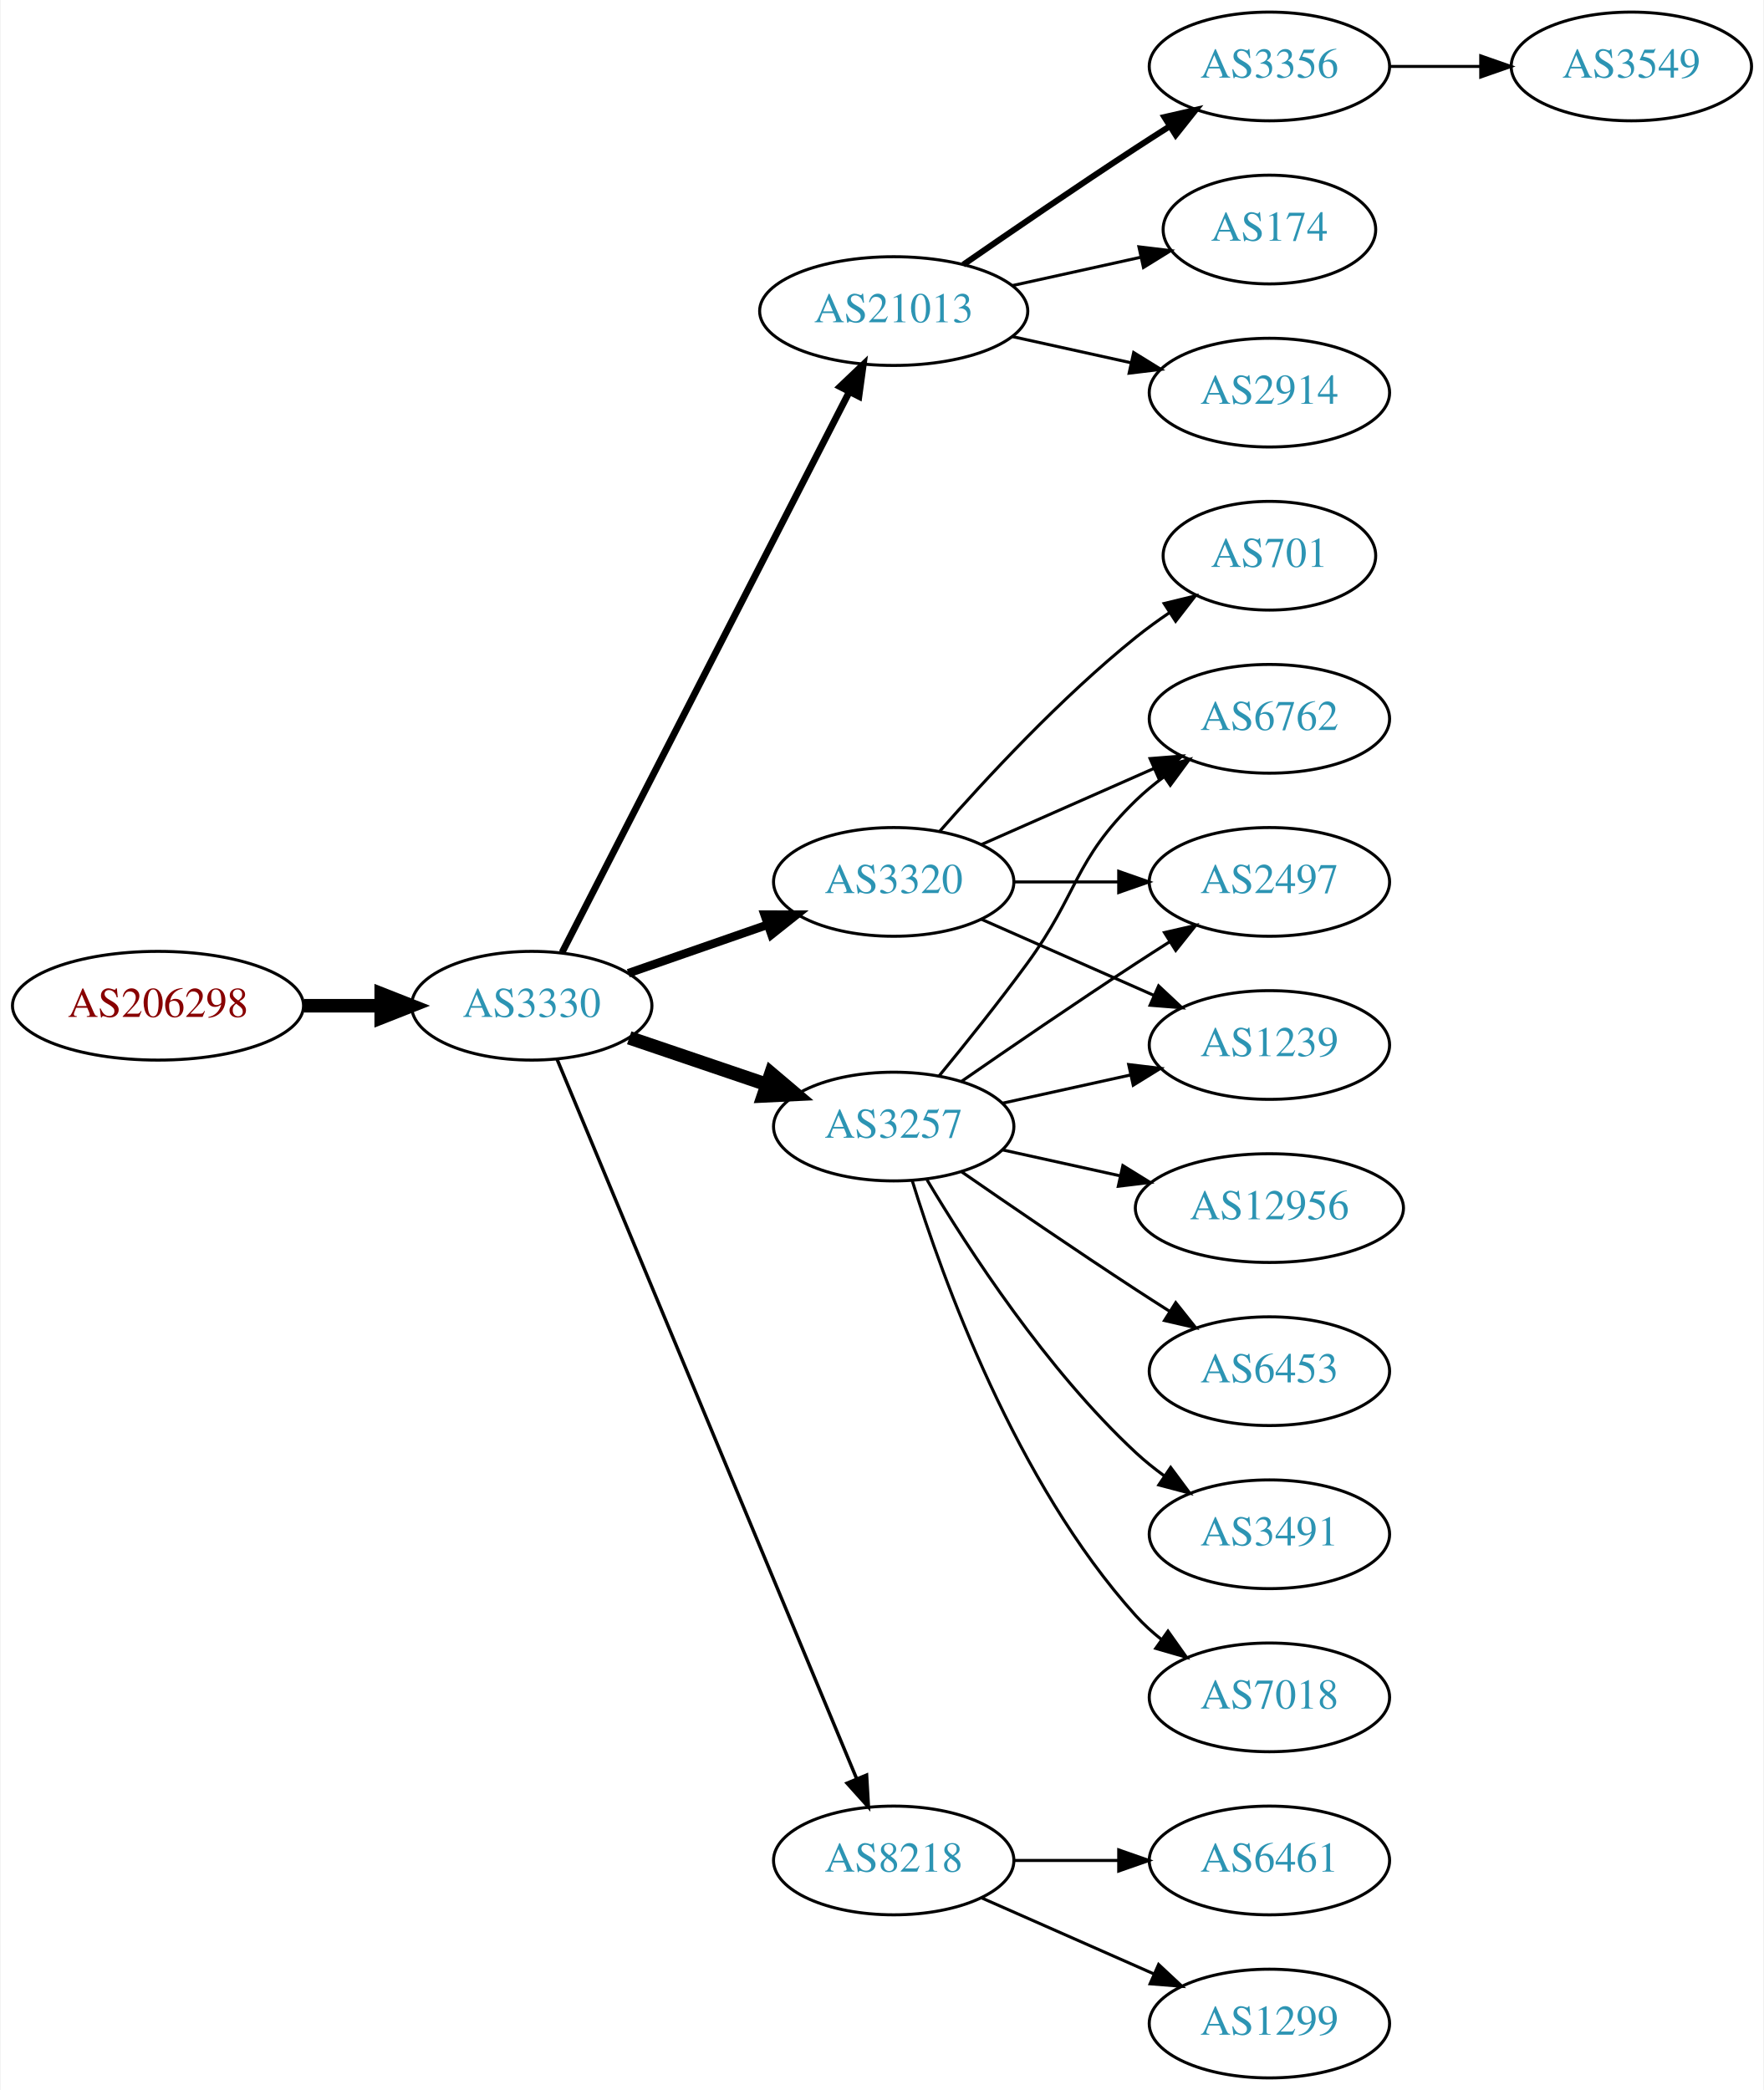
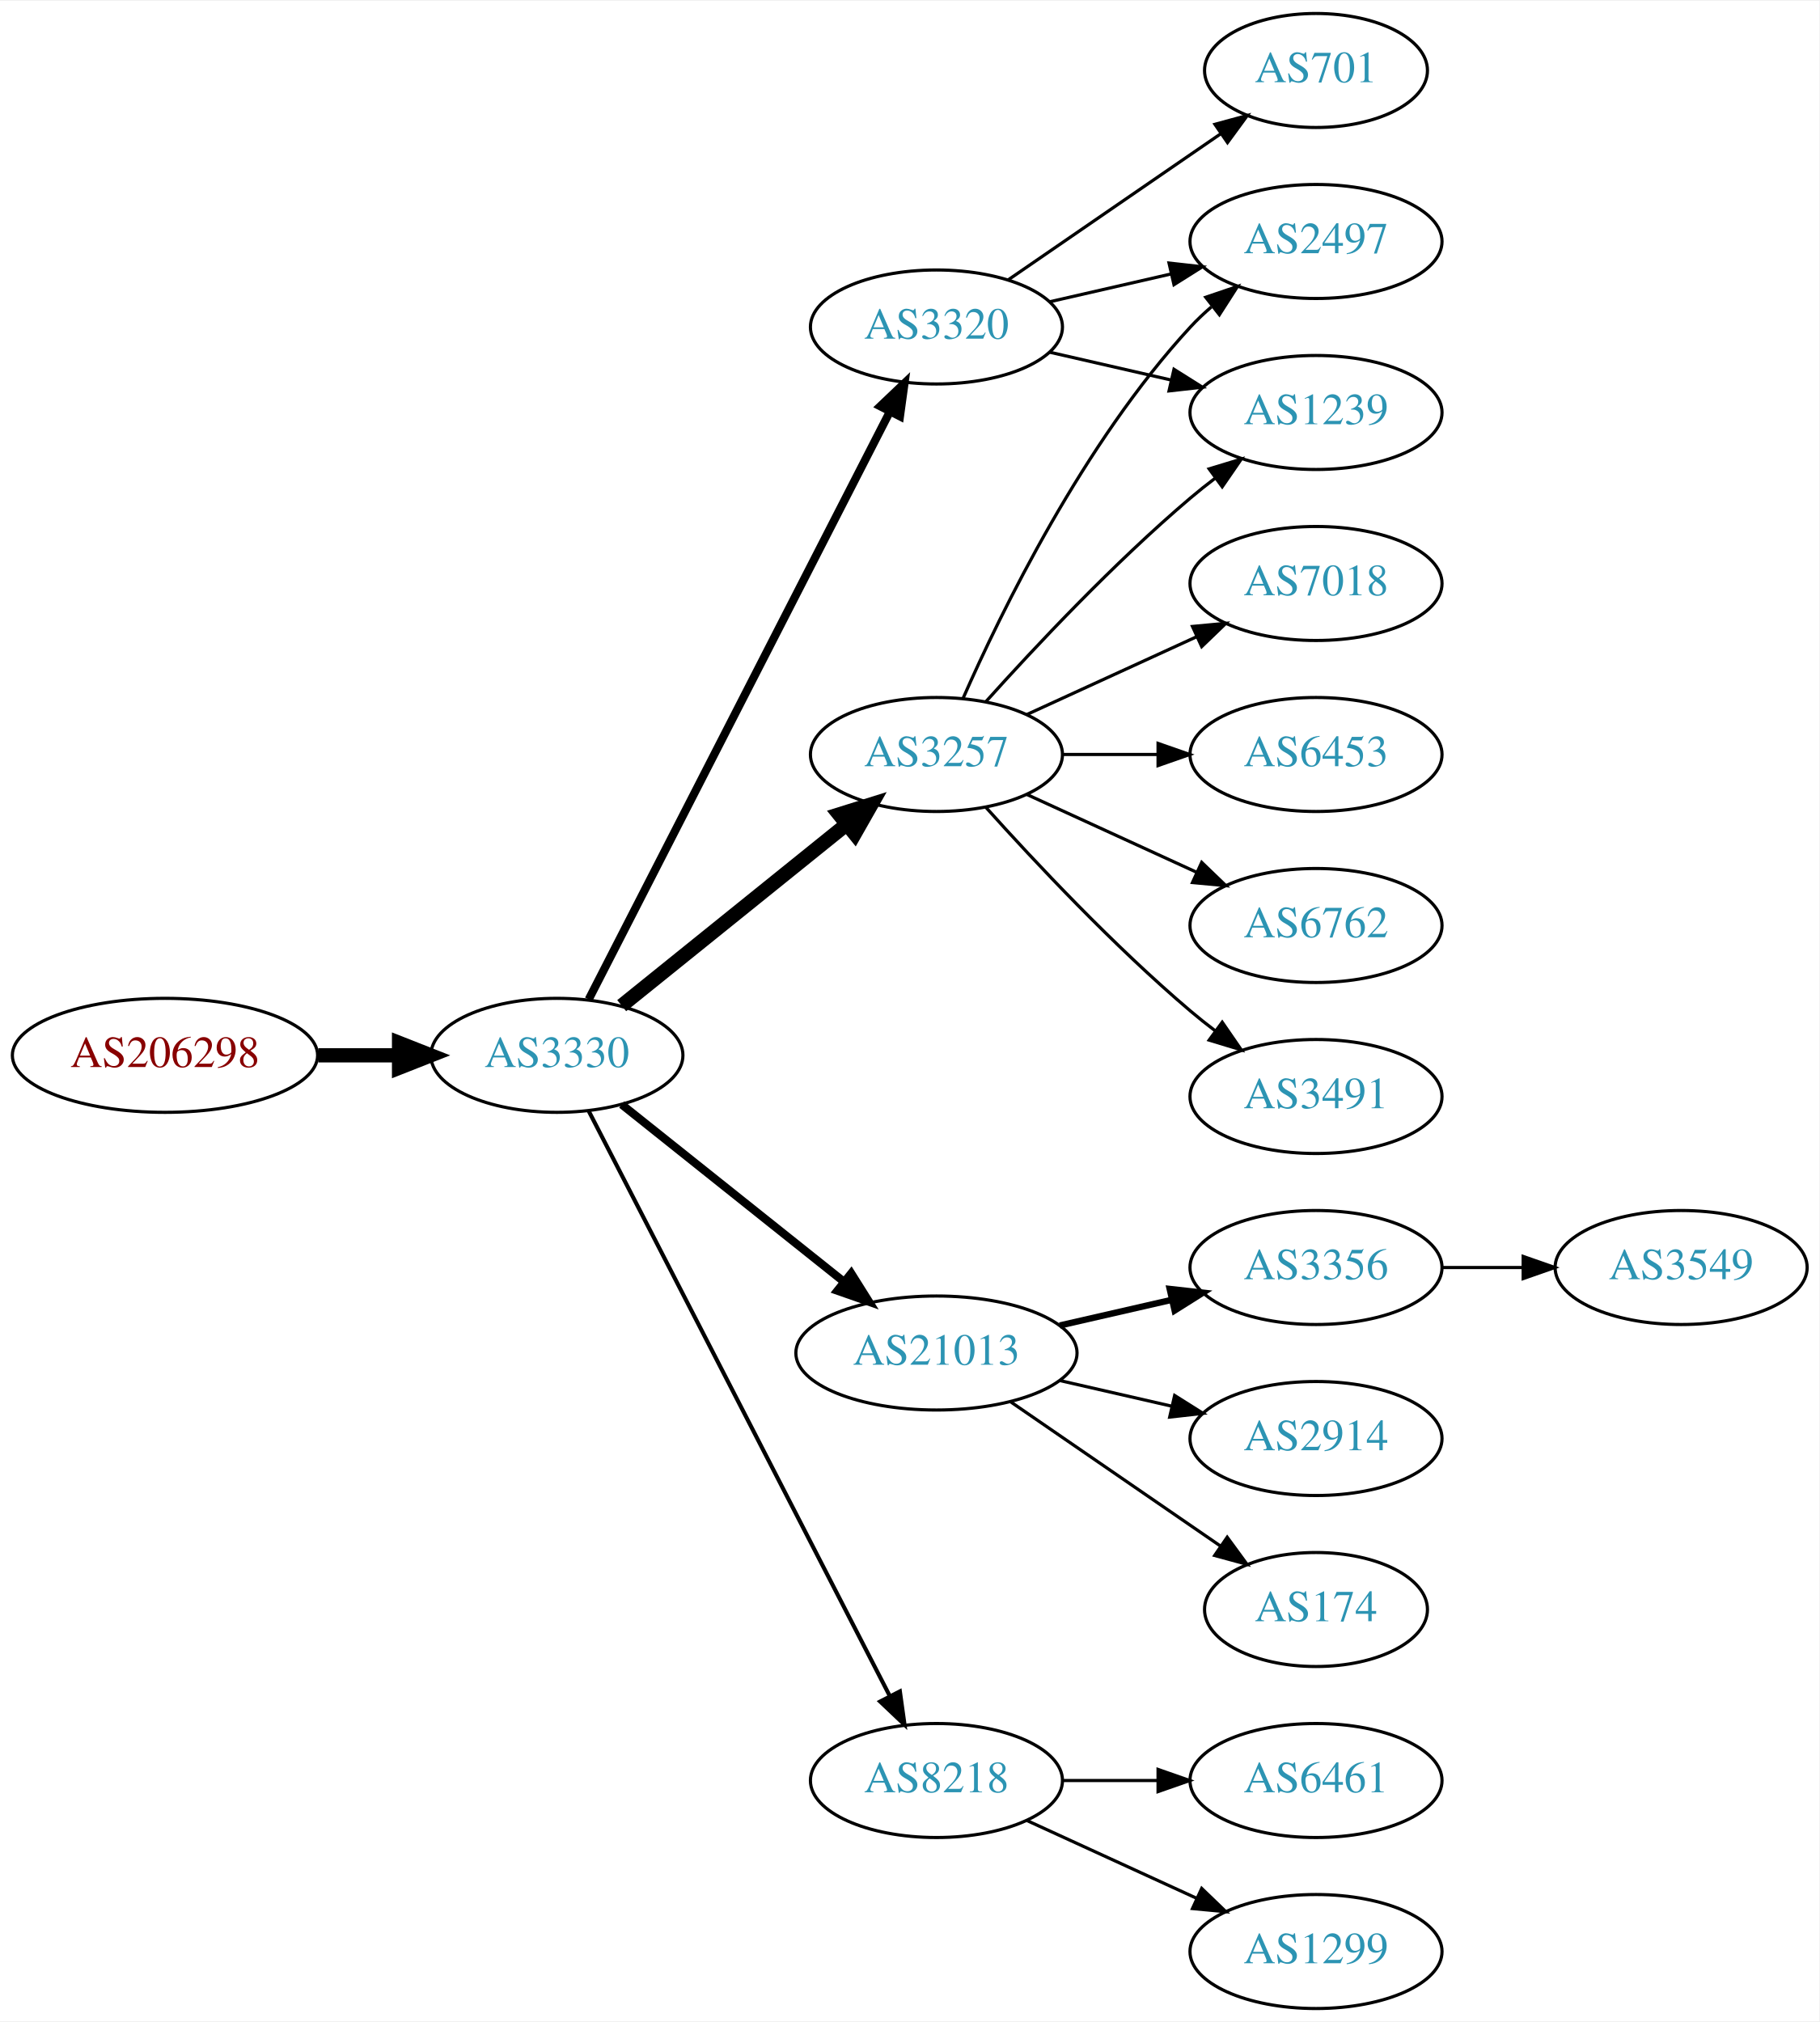
- <svg xmlns="http://www.w3.org/2000/svg" xmlns:xlink="http://www.w3.org/1999/xlink" width="584pt" height="692pt" viewBox="0.00 0.00 583.56 692.00">
-   <g id="graph0" class="graph" transform="scale(1 1) rotate(0) translate(4 688)">
-     <polygon fill="white" stroke="none" points="-4,4 -4,-688 579.562,-688 579.562,4 -4,4" />
+ <svg xmlns="http://www.w3.org/2000/svg" xmlns:xlink="http://www.w3.org/1999/xlink" width="574pt" height="638pt" viewBox="0.00 0.00 574.46 638.00">
+   <g id="graph0" class="graph" transform="scale(1 1) rotate(0) translate(4 634)">
+     <polygon fill="white" stroke="none" points="-4,4 -4,-634 570.463,-634 570.463,4 -4,4" />
    <g id="node1" class="node">
      <g id="a_node1">
        <a xlink:href="/asn/206298" xlink:title="AS206298 ~ RKM-AS [AT]">
-           <ellipse fill="#ffffff" stroke="black" cx="48.096" cy="-355" rx="48.192" ry="18" />
-           <text text-anchor="middle" x="48.096" y="-351.3" font-family="Times,serif" font-size="14.00" fill="#880000">AS206298</text>
+           <ellipse fill="#ffffff" stroke="black" cx="48.096" cy="-301" rx="48.192" ry="18" />
+           <text text-anchor="middle" x="48.096" y="-297.3" font-family="Times,serif" font-size="14.00" fill="#880000">AS206298</text>
        </a>
      </g>
    </g>
    <g id="node2" class="node">
      <g id="a_node2">
        <a xlink:href="/asn/3330" xlink:title="AS3330 ~ Vienna, Austria [AT]">
-           <ellipse fill="#ffffff" stroke="black" cx="171.838" cy="-355" rx="39.794" ry="18" />
-           <text text-anchor="middle" x="171.838" y="-351.3" font-family="Times,serif" font-size="14.00" fill="#2c94b3">AS3330</text>
+           <ellipse fill="#ffffff" stroke="black" cx="171.838" cy="-301" rx="39.794" ry="18" />
+           <text text-anchor="middle" x="171.838" y="-297.3" font-family="Times,serif" font-size="14.00" fill="#2c94b3">AS3330</text>
        </a>
      </g>
    </g>
    <g id="edge1" class="edge">
-       <path fill="none" stroke="black" stroke-width="4.5" d="M96.513,-355C104.867,-355 113.577,-355 121.969,-355" />
-       <polygon fill="black" stroke="black" stroke-width="4.5" points="122.004,-358.938 132.004,-355 122.004,-351.063 122.004,-358.938" />
+       <path fill="none" stroke="black" stroke-width="4.5" d="M96.513,-301C104.867,-301 113.577,-301 121.969,-301" />
+       <polygon fill="black" stroke="black" stroke-width="4.5" points="122.004,-304.938 132.004,-301 122.004,-297.063 122.004,-304.938" />
    </g>
    <g id="node3" class="node">
      <g id="a_node3">
-         <a xlink:href="/asn/21013" xlink:title="AS21013 ~ Wels, AT [AT]">
-           <ellipse fill="#ffffff" stroke="black" cx="291.681" cy="-585" rx="44.393" ry="18" />
-           <text text-anchor="middle" x="291.681" y="-581.3" font-family="Times,serif" font-size="14.00" fill="#2c94b3">AS21013</text>
+         <a xlink:href="/asn/3257" xlink:title="AS3257 ~ GTT [DE]">
+           <ellipse fill="#ffffff" stroke="black" cx="291.681" cy="-396" rx="39.794" ry="18" />
+           <text text-anchor="middle" x="291.681" y="-392.3" font-family="Times,serif" font-size="14.00" fill="#2c94b3">AS3257</text>
        </a>
      </g>
    </g>
    <g id="edge2" class="edge">
-       <path fill="none" stroke="black" stroke-width="2.25" d="M181.889,-372.666C202.411,-412.719 252.578,-510.634 276.947,-558.196" />
-       <polygon fill="black" stroke="black" stroke-width="2.25" points="273.924,-559.97 281.598,-567.274 280.153,-556.778 273.924,-559.97" />
+       <path fill="none" stroke="black" stroke-width="4.5" d="M192.297,-316.687C211.658,-332.295 241.54,-356.385 263.292,-373.921" />
+       <polygon fill="black" stroke="black" stroke-width="4.5" points="260.936,-377.079 271.192,-380.289 265.878,-370.948 260.936,-377.079" />
    </g>
    <g id="node4" class="node">
      <g id="a_node4">
-         <a xlink:href="/asn/3257" xlink:title="AS3257 ~ GTT [DE]">
-           <ellipse fill="#ffffff" stroke="black" cx="291.681" cy="-315" rx="39.794" ry="18" />
-           <text text-anchor="middle" x="291.681" y="-311.3" font-family="Times,serif" font-size="14.00" fill="#2c94b3">AS3257</text>
+         <a xlink:href="/asn/21013" xlink:title="AS21013 ~ Wels, AT [AT]">
+           <ellipse fill="#ffffff" stroke="black" cx="291.681" cy="-207" rx="44.393" ry="18" />
+           <text text-anchor="middle" x="291.681" y="-203.3" font-family="Times,serif" font-size="14.00" fill="#2c94b3">AS21013</text>
        </a>
      </g>
    </g>
    <g id="edge3" class="edge">
-       <path fill="none" stroke="black" stroke-width="4.5" d="M204.108,-344.386C218.092,-339.639 234.762,-333.981 249.724,-328.902" />
-       <polygon fill="black" stroke="black" stroke-width="4.5" points="251.06,-332.607 259.264,-325.664 248.529,-325.15 251.06,-332.607" />
+       <path fill="none" stroke="black" stroke-width="2.571" d="M192.297,-285.478C211.426,-270.219 240.825,-246.768 262.507,-229.473" />
+       <polygon fill="black" stroke="black" stroke-width="2.571" points="264.767,-232.148 270.402,-223.176 260.402,-226.676 264.767,-232.148" />
    </g>
    <g id="node5" class="node">
      <g id="a_node5">
        <a xlink:href="/asn/3320" xlink:title="AS3320 ~ DTAG [DE]">
-           <ellipse fill="#ffffff" stroke="black" cx="291.681" cy="-396" rx="39.794" ry="18" />
-           <text text-anchor="middle" x="291.681" y="-392.3" font-family="Times,serif" font-size="14.00" fill="#2c94b3">AS3320</text>
+           <ellipse fill="#ffffff" stroke="black" cx="291.681" cy="-531" rx="39.794" ry="18" />
+           <text text-anchor="middle" x="291.681" y="-527.3" font-family="Times,serif" font-size="14.00" fill="#2c94b3">AS3320</text>
        </a>
      </g>
    </g>
    <g id="edge4" class="edge">
-       <path fill="none" stroke="black" stroke-width="2.812" d="M203.8,-365.772C217.896,-370.677 234.773,-376.548 249.886,-381.807" />
-       <polygon fill="black" stroke="black" stroke-width="2.812" points="248.922,-385.177 259.516,-385.157 251.222,-378.566 248.922,-385.177" />
+       <path fill="none" stroke="black" stroke-width="2.571" d="M181.889,-318.666C202.411,-358.719 252.578,-456.634 276.947,-504.196" />
+       <polygon fill="black" stroke="black" stroke-width="2.571" points="273.924,-505.97 281.598,-513.274 280.153,-502.778 273.924,-505.97" />
    </g>
    <g id="node6" class="node">
      <g id="a_node6">
        <a xlink:href="/asn/8218" xlink:title="AS8218 ~ legacy Neotelecoms [FR]">
          <ellipse fill="#ffffff" stroke="black" cx="291.681" cy="-72" rx="39.794" ry="18" />
          <text text-anchor="middle" x="291.681" y="-68.3" font-family="Times,serif" font-size="14.00" fill="#2c94b3">AS8218</text>
        </a>
      </g>
    </g>
    <g id="edge5" class="edge">
-       <path fill="none" stroke="black" stroke-width="1.125" d="M180.21,-337.297C200.174,-289.353 255.394,-156.741 279.349,-99.212" />
-       <polygon fill="black" stroke="black" stroke-width="1.125" points="282.699,-100.273 283.312,-89.696 276.236,-97.582 282.699,-100.273" />
+       <path fill="none" stroke="black" stroke-width="1.286" d="M181.889,-283.411C202.411,-243.532 252.578,-146.043 276.947,-98.687" />
+       <polygon fill="black" stroke="black" stroke-width="1.286" points="280.135,-100.142 281.598,-89.649 273.911,-96.939 280.135,-100.142" />
    </g>
    <g id="node7" class="node">
      <g id="a_node7">
-         <a xlink:href="/asn/3356" xlink:title="AS3356 ~ Level 3 Parent, LLC [US]">
-           <ellipse fill="#ffffff" stroke="black" cx="416.073" cy="-666" rx="39.794" ry="18" />
-           <text text-anchor="middle" x="416.073" y="-662.3" font-family="Times,serif" font-size="14.00" fill="#2c94b3">AS3356</text>
+         <a xlink:href="/asn/2497" xlink:title="AS2497 ~ Internet Initiative Japan Inc. [JP]">
+           <ellipse fill="#ffffff" stroke="black" cx="411.523" cy="-558" rx="39.794" ry="18" />
+           <text text-anchor="middle" x="411.523" y="-554.3" font-family="Times,serif" font-size="14.00" fill="#2c94b3">AS2497</text>
        </a>
      </g>
    </g>
    <g id="edge6" class="edge">
-       <path fill="none" stroke="black" stroke-width="2" d="M314.711,-600.367C330.514,-611.305 352.37,-626.261 371.877,-639 375.459,-641.339 379.229,-643.759 382.989,-646.144" />
-       <polygon fill="black" stroke="black" stroke-width="2" points="381.323,-649.231 391.65,-651.596 385.052,-643.307 381.323,-649.231" />
+       <path fill="none" stroke="black" d="M300.096,-413.761C312.165,-441.183 338.136,-494.473 371.877,-531 373.907,-533.198 376.146,-535.319 378.492,-537.34" />
+       <polygon fill="black" stroke="black" points="376.704,-540.386 386.736,-543.794 381.019,-534.874 376.704,-540.386" />
    </g>
    <g id="node8" class="node">
      <g id="a_node8">
-         <a xlink:href="/asn/174" xlink:title="AS174 ~ Cogent Communications [US]">
-           <ellipse fill="#ffffff" stroke="black" cx="416.073" cy="-612" rx="35.194" ry="18" />
-           <text text-anchor="middle" x="416.073" y="-608.3" font-family="Times,serif" font-size="14.00" fill="#2c94b3">AS174</text>
+         <a xlink:href="/asn/7018" xlink:title="AS7018 ~ AT&amp;T Services, Inc. [US]">
+           <ellipse fill="#ffffff" stroke="black" cx="411.523" cy="-450" rx="39.794" ry="18" />
+           <text text-anchor="middle" x="411.523" y="-446.3" font-family="Times,serif" font-size="14.00" fill="#2c94b3">AS7018</text>
        </a>
      </g>
    </g>
    <g id="edge7" class="edge">
-       <path fill="none" stroke="black" d="M331.07,-593.469C344.478,-596.427 359.59,-599.76 373.262,-602.776" />
-       <polygon fill="black" stroke="black" points="372.865,-606.273 383.385,-605.01 374.373,-599.437 372.865,-606.273" />
+       <path fill="none" stroke="black" d="M320.309,-408.661C336.266,-415.973 356.537,-425.261 373.82,-433.181" />
+       <polygon fill="black" stroke="black" points="372.518,-436.435 383.067,-437.419 375.434,-430.071 372.518,-436.435" />
    </g>
    <g id="node9" class="node">
      <g id="a_node9">
-         <a xlink:href="/asn/2914" xlink:title="AS2914 ~ NTT America, Inc. [US]">
-           <ellipse fill="#ffffff" stroke="black" cx="416.073" cy="-558" rx="39.794" ry="18" />
-           <text text-anchor="middle" x="416.073" y="-554.3" font-family="Times,serif" font-size="14.00" fill="#2c94b3">AS2914</text>
+         <a xlink:href="/asn/6453" xlink:title="AS6453 ~ TATA COMMUNICATIONS (AMERICA) INC [US]">
+           <ellipse fill="#ffffff" stroke="black" cx="411.523" cy="-396" rx="39.794" ry="18" />
+           <text text-anchor="middle" x="411.523" y="-392.3" font-family="Times,serif" font-size="14.00" fill="#2c94b3">AS6453</text>
        </a>
      </g>
    </g>
    <g id="edge8" class="edge">
-       <path fill="none" stroke="black" d="M331.07,-576.531C343.461,-573.798 357.308,-570.743 370.129,-567.915" />
-       <polygon fill="black" stroke="black" points="371.132,-571.278 380.143,-565.705 369.624,-564.442 371.132,-571.278" />
+       <path fill="none" stroke="black" d="M331.593,-396C341.146,-396 351.496,-396 361.459,-396" />
+       <polygon fill="black" stroke="black" points="361.651,-399.5 371.651,-396 361.651,-392.5 361.651,-399.5" />
    </g>
    <g id="node10" class="node">
      <g id="a_node10">
        <a xlink:href="/asn/6762" xlink:title="AS6762 ~ TELECOM ITALIA SPARKLE S.p.A. [IT]">
-           <ellipse fill="#ffffff" stroke="black" cx="416.073" cy="-450" rx="39.794" ry="18" />
-           <text text-anchor="middle" x="416.073" y="-446.3" font-family="Times,serif" font-size="14.00" fill="#2c94b3">AS6762</text>
+           <ellipse fill="#ffffff" stroke="black" cx="411.523" cy="-342" rx="39.794" ry="18" />
+           <text text-anchor="middle" x="411.523" y="-338.3" font-family="Times,serif" font-size="14.00" fill="#2c94b3">AS6762</text>
        </a>
      </g>
    </g>
    <g id="edge9" class="edge">
-       <path fill="none" stroke="black" d="M306.683,-331.731C315.331,-342.25 326.523,-356.208 335.877,-369 352.902,-392.284 351.183,-402.906 371.877,-423 374.722,-425.763 377.896,-428.386 381.196,-430.834" />
-       <polygon fill="black" stroke="black" points="379.312,-433.786 389.544,-436.538 383.261,-428.006 379.312,-433.786" />
+       <path fill="none" stroke="black" d="M320.309,-383.339C336.266,-376.027 356.537,-366.739 373.82,-358.819" />
+       <polygon fill="black" stroke="black" points="375.434,-361.929 383.067,-354.581 372.518,-355.565 375.434,-361.929" />
    </g>
    <g id="node11" class="node">
      <g id="a_node11">
-         <a xlink:href="/asn/2497" xlink:title="AS2497 ~ Internet Initiative Japan Inc. [JP]">
-           <ellipse fill="#ffffff" stroke="black" cx="416.073" cy="-396" rx="39.794" ry="18" />
-           <text text-anchor="middle" x="416.073" y="-392.3" font-family="Times,serif" font-size="14.00" fill="#2c94b3">AS2497</text>
+         <a xlink:href="/asn/3491" xlink:title="AS3491 ~ PCCW Global, Inc. [US]">
+           <ellipse fill="#ffffff" stroke="black" cx="411.523" cy="-288" rx="39.794" ry="18" />
+           <text text-anchor="middle" x="411.523" y="-284.3" font-family="Times,serif" font-size="14.00" fill="#2c94b3">AS3491</text>
        </a>
      </g>
    </g>
    <g id="edge10" class="edge">
-       <path fill="none" stroke="black" d="M314.038,-329.901C329.889,-340.877 352.092,-356.079 371.877,-369 375.459,-371.339 379.229,-373.759 382.989,-376.144" />
-       <polygon fill="black" stroke="black" points="381.323,-379.231 391.65,-381.596 385.052,-373.307 381.323,-379.231" />
+       <path fill="none" stroke="black" d="M307.327,-379.275C322.627,-362.235 347.725,-335.477 371.877,-315 374.374,-312.883 377.034,-310.768 379.746,-308.707" />
+       <polygon fill="black" stroke="black" points="381.912,-311.459 387.922,-302.734 377.782,-305.806 381.912,-311.459" />
    </g>
    <g id="node12" class="node">
      <g id="a_node12">
-         <a xlink:href="/asn/7018" xlink:title="AS7018 ~ AT&amp;T Services, Inc. [US]">
-           <ellipse fill="#ffffff" stroke="black" cx="416.073" cy="-126" rx="39.794" ry="18" />
-           <text text-anchor="middle" x="416.073" y="-122.3" font-family="Times,serif" font-size="14.00" fill="#2c94b3">AS7018</text>
+         <a xlink:href="/asn/1239" xlink:title="AS1239 ~ Sprint [US]">
+           <ellipse fill="#ffffff" stroke="black" cx="411.523" cy="-504" rx="39.794" ry="18" />
+           <text text-anchor="middle" x="411.523" y="-500.3" font-family="Times,serif" font-size="14.00" fill="#2c94b3">AS1239</text>
        </a>
      </g>
    </g>
    <g id="edge11" class="edge">
-       <path fill="none" stroke="black" d="M297.818,-297.06C307.721,-265.021 332.059,-197.188 371.877,-153 374.393,-150.208 377.264,-147.599 380.303,-145.188" />
-       <polygon fill="black" stroke="black" points="382.487,-147.93 388.611,-139.285 378.432,-142.224 382.487,-147.93" />
+       <path fill="none" stroke="black" d="M307.327,-412.725C322.627,-429.765 347.725,-456.523 371.877,-477 374.374,-479.117 377.034,-481.232 379.746,-483.293" />
+       <polygon fill="black" stroke="black" points="377.782,-486.194 387.922,-489.266 381.912,-480.541 377.782,-486.194" />
    </g>
    <g id="node13" class="node">
      <g id="a_node13">
-         <a xlink:href="/asn/12956" xlink:title="AS12956 ~ TELXIUS [ES]">
-           <ellipse fill="#ffffff" stroke="black" cx="416.073" cy="-288" rx="44.393" ry="18" />
-           <text text-anchor="middle" x="416.073" y="-284.3" font-family="Times,serif" font-size="14.00" fill="#2c94b3">AS12956</text>
+         <a xlink:href="/asn/3356" xlink:title="AS3356 ~ Level 3 Parent, LLC [US]">
+           <ellipse fill="#ffffff" stroke="black" cx="411.523" cy="-234" rx="39.794" ry="18" />
+           <text text-anchor="middle" x="411.523" y="-230.3" font-family="Times,serif" font-size="14.00" fill="#2c94b3">AS3356</text>
        </a>
      </g>
    </g>
    <g id="edge12" class="edge">
-       <path fill="none" stroke="black" d="M327.753,-307.263C339.793,-304.607 353.493,-301.585 366.414,-298.734" />
-       <polygon fill="black" stroke="black" points="367.551,-302.068 376.562,-296.495 366.043,-295.232 367.551,-302.068" />
+       <path fill="none" stroke="black" stroke-width="2" d="M330.615,-215.692C341.856,-218.267 354.269,-221.111 365.892,-223.774" />
+       <polygon fill="black" stroke="black" stroke-width="2" points="365.324,-227.235 375.853,-226.057 366.888,-220.412 365.324,-227.235" />
    </g>
    <g id="node14" class="node">
      <g id="a_node14">
-         <a xlink:href="/asn/6453" xlink:title="AS6453 ~ TATA COMMUNICATIONS (AMERICA) INC [US]">
-           <ellipse fill="#ffffff" stroke="black" cx="416.073" cy="-234" rx="39.794" ry="18" />
-           <text text-anchor="middle" x="416.073" y="-230.3" font-family="Times,serif" font-size="14.00" fill="#2c94b3">AS6453</text>
+         <a xlink:href="/asn/2914" xlink:title="AS2914 ~ NTT America, Inc. [US]">
+           <ellipse fill="#ffffff" stroke="black" cx="411.523" cy="-180" rx="39.794" ry="18" />
+           <text text-anchor="middle" x="411.523" y="-176.3" font-family="Times,serif" font-size="14.00" fill="#2c94b3">AS2914</text>
        </a>
      </g>
    </g>
    <g id="edge13" class="edge">
-       <path fill="none" stroke="black" d="M314.038,-300.099C329.889,-289.123 352.092,-273.921 371.877,-261 375.459,-258.661 379.229,-256.241 382.989,-253.856" />
-       <polygon fill="black" stroke="black" points="385.052,-256.693 391.65,-248.404 381.323,-250.769 385.052,-256.693" />
+       <path fill="none" stroke="black" d="M330.615,-198.308C341.856,-195.733 354.269,-192.889 365.892,-190.226" />
+       <polygon fill="black" stroke="black" points="366.888,-193.588 375.853,-187.943 365.324,-186.765 366.888,-193.588" />
    </g>
    <g id="node15" class="node">
      <g id="a_node15">
-         <a xlink:href="/asn/3491" xlink:title="AS3491 ~ PCCW Global, Inc. [US]">
-           <ellipse fill="#ffffff" stroke="black" cx="416.073" cy="-180" rx="39.794" ry="18" />
-           <text text-anchor="middle" x="416.073" y="-176.3" font-family="Times,serif" font-size="14.00" fill="#2c94b3">AS3491</text>
+         <a xlink:href="/asn/174" xlink:title="AS174 ~ Cogent Communications [US]">
+           <ellipse fill="#ffffff" stroke="black" cx="411.523" cy="-126" rx="35.194" ry="18" />
+           <text text-anchor="middle" x="411.523" y="-122.3" font-family="Times,serif" font-size="14.00" fill="#2c94b3">AS174</text>
        </a>
      </g>
    </g>
    <g id="edge14" class="edge">
-       <path fill="none" stroke="black" d="M302.726,-297.329C316.297,-274.528 342.23,-234.528 371.877,-207 374.783,-204.301 377.996,-201.72 381.32,-199.297" />
-       <polygon fill="black" stroke="black" points="383.38,-202.13 389.698,-193.625 379.455,-196.333 383.38,-202.13" />
+       <path fill="none" stroke="black" d="M315.123,-191.574C333.938,-178.641 360.935,-160.085 381.411,-146.01" />
+       <polygon fill="black" stroke="black" points="383.486,-148.831 389.744,-140.282 379.521,-143.063 383.486,-148.831" />
+     </g>
+     <g id="edge17" class="edge">
+       <path fill="none" stroke="black" d="M327.4,-538.955C339.4,-541.704 353.021,-544.825 365.713,-547.733" />
+       <polygon fill="black" stroke="black" points="365.116,-551.187 375.645,-550.009 366.679,-544.364 365.116,-551.187" />
+     </g>
+     <g id="edge16" class="edge">
+       <path fill="none" stroke="black" d="M327.4,-523.045C339.4,-520.296 353.021,-517.175 365.713,-514.267" />
+       <polygon fill="black" stroke="black" points="366.679,-517.636 375.645,-511.991 365.116,-510.813 366.679,-517.636" />
    </g>
    <g id="node16" class="node">
      <g id="a_node16">
-         <a xlink:href="/asn/1239" xlink:title="AS1239 ~ Sprint [US]">
-           <ellipse fill="#ffffff" stroke="black" cx="416.073" cy="-342" rx="39.794" ry="18" />
-           <text text-anchor="middle" x="416.073" y="-338.3" font-family="Times,serif" font-size="14.00" fill="#2c94b3">AS1239</text>
+         <a xlink:href="/asn/701" xlink:title="AS701 ~ UUNET [US]">
+           <ellipse fill="#ffffff" stroke="black" cx="411.523" cy="-612" rx="35.194" ry="18" />
+           <text text-anchor="middle" x="411.523" y="-608.3" font-family="Times,serif" font-size="14.00" fill="#2c94b3">AS701</text>
        </a>
      </g>
    </g>
    <g id="edge15" class="edge">
-       <path fill="none" stroke="black" d="M327.753,-322.737C340.94,-325.646 356.12,-328.995 370.086,-332.076" />
-       <polygon fill="black" stroke="black" points="369.476,-335.525 379.995,-334.262 370.984,-328.69 369.476,-335.525" />
-     </g>
-     <g id="edge17" class="edge">
-       <path fill="none" stroke="black" d="M320.76,-408.389C337.708,-415.866 359.505,-425.483 377.874,-433.588" />
-       <polygon fill="black" stroke="black" points="376.562,-436.834 387.124,-437.669 379.388,-430.43 376.562,-436.834" />
-     </g>
-     <g id="edge18" class="edge">
-       <path fill="none" stroke="black" d="M331.406,-396C342.344,-396 354.395,-396 365.861,-396" />
-       <polygon fill="black" stroke="black" points="366.179,-399.5 376.179,-396 366.179,-392.5 366.179,-399.5" />
-     </g>
-     <g id="edge16" class="edge">
-       <path fill="none" stroke="black" d="M320.76,-383.611C337.708,-376.134 359.505,-366.517 377.874,-358.412" />
-       <polygon fill="black" stroke="black" points="379.388,-361.57 387.124,-354.331 376.562,-355.166 379.388,-361.57" />
-     </g>
-     <g id="node17" class="node">
-       <g id="a_node17">
-         <a xlink:href="/asn/701" xlink:title="AS701 ~ UUNET [US]">
-           <ellipse fill="#ffffff" stroke="black" cx="416.073" cy="-504" rx="35.194" ry="18" />
-           <text text-anchor="middle" x="416.073" y="-500.3" font-family="Times,serif" font-size="14.00" fill="#2c94b3">AS701</text>
+       <path fill="none" stroke="black" d="M314.295,-545.857C333.132,-558.805 360.612,-577.693 381.388,-591.973" />
+       <polygon fill="black" stroke="black" points="379.613,-595.001 389.836,-597.781 383.578,-589.232 379.613,-595.001" />
+     </g>
+     <g id="node18" class="node">
+       <g id="a_node18">
+         <a xlink:href="/asn/6461" xlink:title="AS6461 ~ Zayo Bandwidth [US]">
+           <ellipse fill="#ffffff" stroke="black" cx="411.523" cy="-72" rx="39.794" ry="18" />
+           <text text-anchor="middle" x="411.523" y="-68.3" font-family="Times,serif" font-size="14.00" fill="#2c94b3">AS6461</text>
        </a>
      </g>
    </g>
    <g id="edge19" class="edge">
-       <path fill="none" stroke="black" d="M306.833,-412.663C321.934,-429.894 347.055,-457.024 371.877,-477 375.382,-479.821 379.2,-482.587 383.068,-485.208" />
-       <polygon fill="black" stroke="black" points="381.218,-488.18 391.513,-490.682 385.025,-482.306 381.218,-488.18" />
+       <path fill="none" stroke="black" d="M331.593,-72C341.146,-72 351.496,-72 361.459,-72" />
+       <polygon fill="black" stroke="black" points="361.651,-75.5 371.651,-72 361.651,-68.5 361.651,-75.5" />
    </g>
    <g id="node19" class="node">
      <g id="a_node19">
        <a xlink:href="/asn/1299" xlink:title="AS1299 ~ Telia Carrier [EU]">
-           <ellipse fill="#ffffff" stroke="black" cx="416.073" cy="-18" rx="39.794" ry="18" />
-           <text text-anchor="middle" x="416.073" y="-14.3" font-family="Times,serif" font-size="14.00" fill="#2c94b3">AS1299</text>
-         </a>
-       </g>
-     </g>
-     <g id="edge21" class="edge">
-       <path fill="none" stroke="black" d="M320.76,-59.611C337.708,-52.134 359.505,-42.517 377.874,-34.412" />
-       <polygon fill="black" stroke="black" points="379.388,-37.57 387.124,-30.331 376.562,-31.166 379.388,-37.57" />
-     </g>
-     <g id="node20" class="node">
-       <g id="a_node20">
-         <a xlink:href="/asn/6461" xlink:title="AS6461 ~ Zayo Bandwidth [US]">
-           <ellipse fill="#ffffff" stroke="black" cx="416.073" cy="-72" rx="39.794" ry="18" />
-           <text text-anchor="middle" x="416.073" y="-68.3" font-family="Times,serif" font-size="14.00" fill="#2c94b3">AS6461</text>
-         </a>
-       </g>
-     </g>
-     <g id="edge22" class="edge">
-       <path fill="none" stroke="black" d="M331.406,-72C342.344,-72 354.395,-72 365.861,-72" />
-       <polygon fill="black" stroke="black" points="366.179,-75.5 376.179,-72 366.179,-68.5 366.179,-75.5" />
-     </g>
-     <g id="node18" class="node">
-       <g id="a_node18">
+           <ellipse fill="#ffffff" stroke="black" cx="411.523" cy="-18" rx="39.794" ry="18" />
+           <text text-anchor="middle" x="411.523" y="-14.3" font-family="Times,serif" font-size="14.00" fill="#2c94b3">AS1299</text>
+         </a>
+       </g>
+     </g>
+     <g id="edge20" class="edge">
+       <path fill="none" stroke="black" d="M320.309,-59.339C336.266,-52.027 356.537,-42.739 373.82,-34.819" />
+       <polygon fill="black" stroke="black" points="375.434,-37.929 383.067,-30.581 372.518,-31.565 375.434,-37.929" />
+     </g>
+     <g id="node17" class="node">
+       <g id="a_node17">
        <a xlink:href="/asn/3549" xlink:title="AS3549 ~ Level 3 Parent, LLC [US]">
-           <ellipse fill="#ffffff" stroke="black" cx="535.915" cy="-666" rx="39.794" ry="18" />
-           <text text-anchor="middle" x="535.915" y="-662.3" font-family="Times,serif" font-size="14.00" fill="#2c94b3">AS3549</text>
-         </a>
-       </g>
-     </g>
-     <g id="edge20" class="edge">
-       <path fill="none" stroke="black" d="M455.985,-666C465.539,-666 475.888,-666 485.851,-666" />
-       <polygon fill="black" stroke="black" points="486.043,-669.5 496.043,-666 486.043,-662.5 486.043,-669.5" />
+           <ellipse fill="#ffffff" stroke="black" cx="526.816" cy="-234" rx="39.794" ry="18" />
+           <text text-anchor="middle" x="526.816" y="-230.3" font-family="Times,serif" font-size="14.00" fill="#2c94b3">AS3549</text>
+         </a>
+       </g>
+     </g>
+     <g id="edge18" class="edge">
+       <path fill="none" stroke="black" d="M451.195,-234C459.398,-234 468.162,-234 476.694,-234" />
+       <polygon fill="black" stroke="black" points="476.934,-237.5 486.934,-234 476.933,-230.5 476.934,-237.5" />
    </g>
  </g>
</svg>
